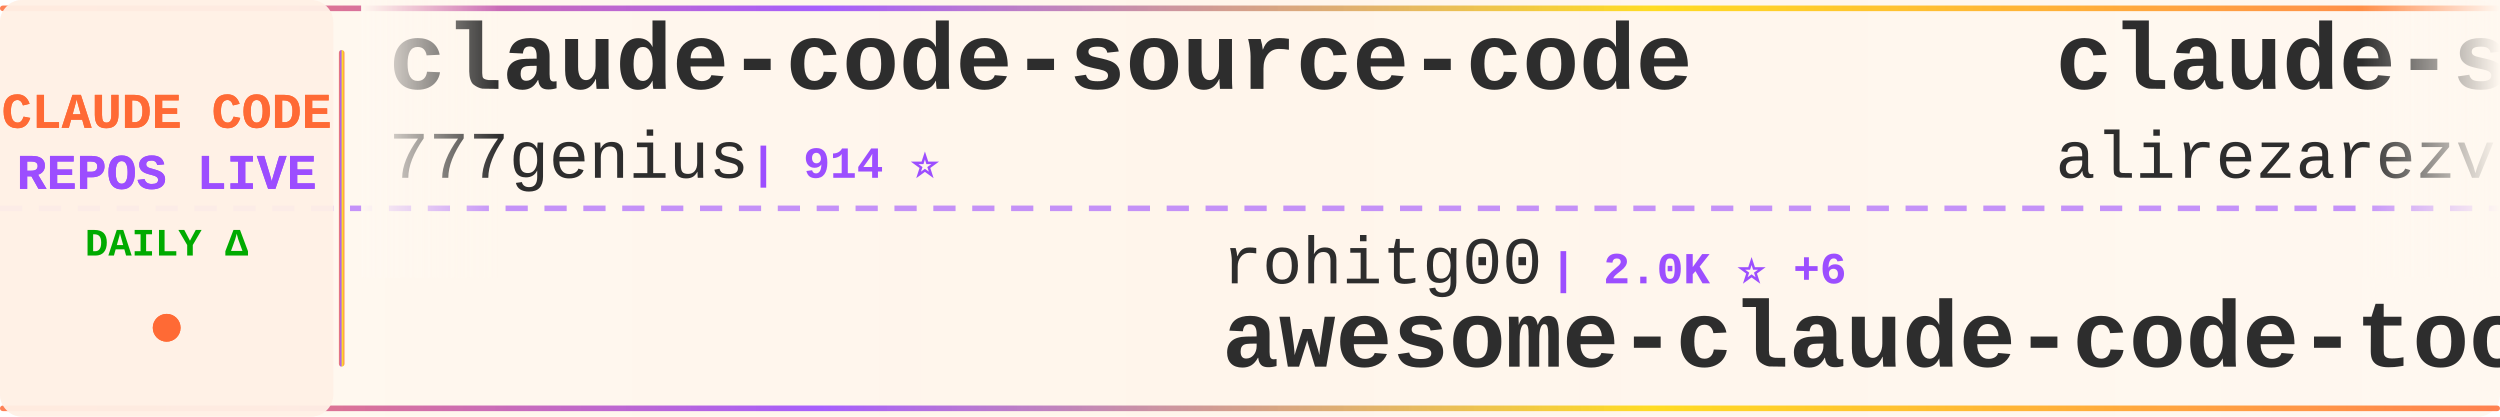
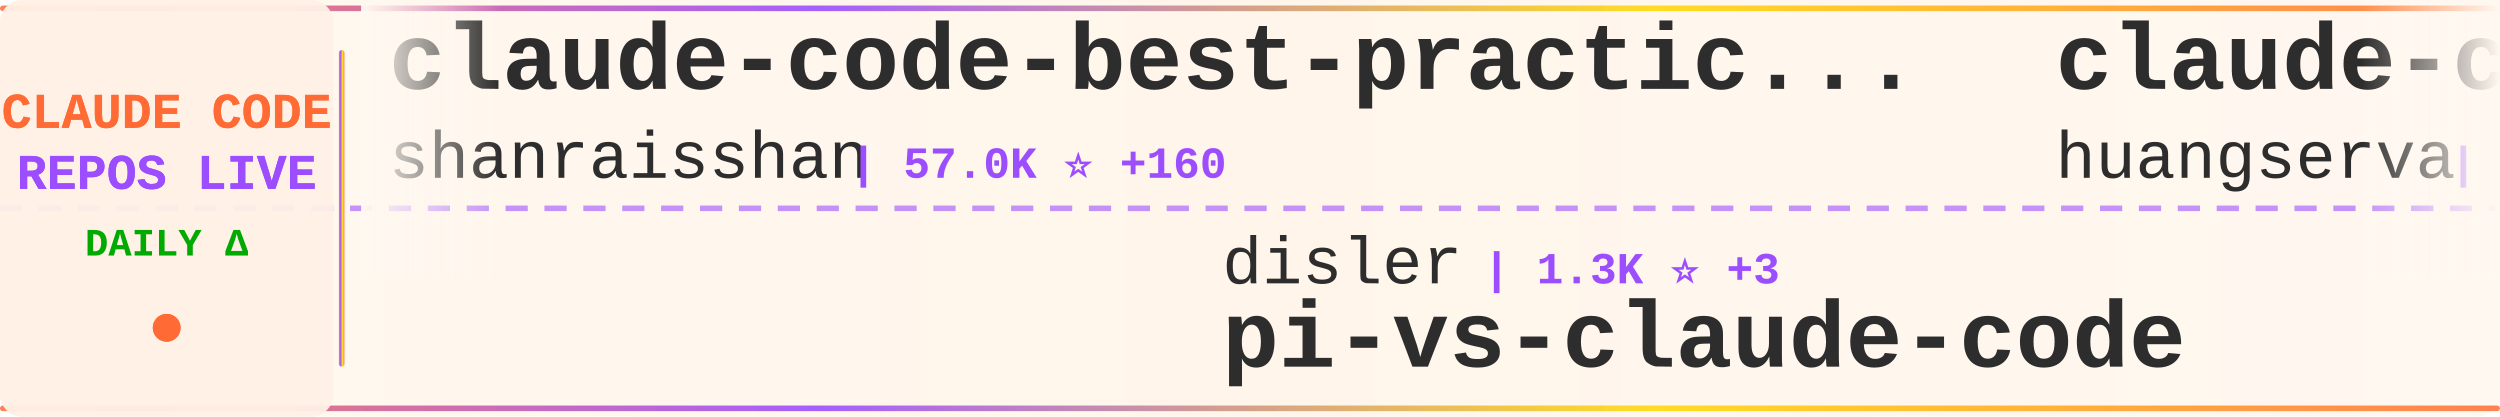
<svg xmlns="http://www.w3.org/2000/svg" width="900" height="150">
  <defs>
    <linearGradient id="tickerBg" x1="0%" y1="0%" x2="100%" y2="0%">
      <stop offset="0%" style="stop-color:#fff8f0;stop-opacity:0.98" />
      <stop offset="50%" style="stop-color:#fff5eb;stop-opacity:1" />
      <stop offset="100%" style="stop-color:#fff8f0;stop-opacity:0.98" />
    </linearGradient>
    <linearGradient id="borderGrad" x1="0%" y1="0%" x2="100%" y2="0%">
      <stop offset="0%" style="stop-color:#FF6B35;stop-opacity:0.85">
        <animate attributeName="stop-opacity" values="0.85;1;0.85" dur="2s" repeatCount="indefinite" />
      </stop>
      <stop offset="33%" style="stop-color:#9C4EFF;stop-opacity:0.9">
        <animate attributeName="stop-opacity" values="0.9;1;0.9" dur="2.2s" repeatCount="indefinite" />
      </stop>
      <stop offset="66%" style="stop-color:#FFD700;stop-opacity:0.85">
        <animate attributeName="stop-opacity" values="0.85;1;0.85" dur="1.8s" repeatCount="indefinite" />
      </stop>
      <stop offset="100%" style="stop-color:#FF6B35;stop-opacity:0.85">
        <animate attributeName="stop-opacity" values="0.85;1;0.85" dur="2s" repeatCount="indefinite" />
      </stop>
    </linearGradient>
    <filter id="textGlow">
      <feGaussianBlur stdDeviation="0.15" result="coloredBlur" />
      <feMerge>
        <feMergeNode in="coloredBlur" />
        <feMergeNode in="SourceGraphic" />
      </feMerge>
    </filter>
    <filter id="metricGlow">
      <feGaussianBlur stdDeviation="0.2" result="coloredBlur" />
      <feMerge>
        <feMergeNode in="coloredBlur" />
        <feMergeNode in="SourceGraphic" />
      </feMerge>
    </filter>
    <linearGradient id="leftFade" x1="0%" y1="0%" x2="100%" y2="0%">
      <stop offset="0%" style="stop-color:#fff8f0;stop-opacity:1" />
      <stop offset="100%" style="stop-color:#fff8f0;stop-opacity:0" />
    </linearGradient>
    <linearGradient id="rightFade" x1="0%" y1="0%" x2="100%" y2="0%">
      <stop offset="0%" style="stop-color:#fff8f0;stop-opacity:0" />
      <stop offset="100%" style="stop-color:#fff8f0;stop-opacity:1" />
    </linearGradient>
  </defs>
  <rect width="900" height="150" fill="url(#tickerBg)" rx="8" />
  <rect x="0" y="2" width="900" height="2" fill="url(#borderGrad)" rx="1" />
  <rect x="0" y="146" width="900" height="2" fill="url(#borderGrad)" rx="1" />
  <line x1="0" y1="75" x2="900" y2="75" stroke="#9C4EFF" stroke-width="2" stroke-dasharray="8 6" opacity="0.6" />
  <rect x="0" y="0" width="120" height="150" fill="#fff0e6" opacity="0.95" rx="8" />
  <text x="60" y="46" font-family="'Courier New', monospace" font-size="18" font-weight="bold" fill="#FF6B35" text-anchor="middle" filter="url(#textGlow)">
    CLAUDE CODE
  </text>
  <text x="60" y="68" font-family="'Courier New', monospace" font-size="18" font-weight="bold" fill="#9C4EFF" text-anchor="middle" filter="url(#textGlow)">
    REPOS LIVE
  </text>
  <text x="60" y="92" font-family="'Courier New', monospace" font-size="14" font-weight="bold" fill="#00aa00" text-anchor="middle">
    DAILY Δ
  </text>
  <circle cx="60" cy="118" r="5" fill="#FF6B35" filter="url(#metricGlow)">
    <animate attributeName="r" values="4;6;4" dur="1.5s" repeatCount="indefinite" />
    <animate attributeName="opacity" values="0.6;1;0.6" dur="1.5s" repeatCount="indefinite" />
  </circle>
  <rect x="122" y="18" width="2" height="114" fill="url(#borderGrad)" rx="1" />
  <clipPath id="tickerClip">
    <rect x="130" y="0" width="770" height="150" />
  </clipPath>
  <g clip-path="url(#tickerClip)">
    <g id="tickerItems">
      <animateTransform attributeName="transform" attributeType="XML" type="translate" from="0 0" to="-3000 0" dur="54s" repeatCount="indefinite" />
      <g transform="translate(0, 0)">
-         <text x="140" y="32" font-family="'Courier New', monospace" font-size="34" font-weight="bold" fill="#2d2d2d">claude-code-source-code</text>
-         <text x="140" y="64" font-family="'Courier New', monospace" font-size="24" font-weight="normal" fill="#2d2d2d" opacity="1.0">777genius</text>
-         <text x="270" y="64" font-family="'Courier New', monospace" font-size="16" font-weight="bold" fill="#9C4EFF"> | 914 ⭐</text>
+         <text x="140" y="32" font-family="'Courier New', monospace" font-size="34" font-weight="bold" fill="#2d2d2d">claude-code-best-practic...</text>
+         <text x="140" y="64" font-family="'Courier New', monospace" font-size="24" font-weight="normal" fill="#2d2d2d" opacity="1.0">shanraisshan</text>
+         <text x="306" y="64" font-family="'Courier New', monospace" font-size="16" font-weight="bold" fill="#9C4EFF"> | 57.0K ⭐ +160</text>
      </g>
      <g transform="translate(300, 0)">
-         <text x="140" y="102" font-family="'Courier New', monospace" font-size="24" font-weight="normal" fill="#2d2d2d" opacity="1.0">rohitg00</text>
-         <text x="258" y="102" font-family="'Courier New', monospace" font-size="16" font-weight="bold" fill="#9C4EFF"> | 2.0K ⭐ +6</text>
-         <text x="140" y="132" font-family="'Courier New', monospace" font-size="34" font-weight="bold" fill="#2d2d2d">awesome-claude-code-tool...</text>
+         <text x="140" y="102" font-family="'Courier New', monospace" font-size="24" font-weight="normal" fill="#2d2d2d" opacity="1.0">disler</text>
+         <text x="234" y="102" font-family="'Courier New', monospace" font-size="16" font-weight="bold" fill="#9C4EFF"> | 1.3K ⭐ +3</text>
+         <text x="140" y="132" font-family="'Courier New', monospace" font-size="34" font-weight="bold" fill="#2d2d2d">pi-vs-claude-code</text>
      </g>
      <g transform="translate(600, 0)">
-         <text x="140" y="32" font-family="'Courier New', monospace" font-size="34" font-weight="bold" fill="#2d2d2d">claude-skills</text>
-         <text x="140" y="64" font-family="'Courier New', monospace" font-size="24" font-weight="normal" fill="#2d2d2d" opacity="1.0">alirezarezvani</text>
-         <text x="330" y="64" font-family="'Courier New', monospace" font-size="16" font-weight="bold" fill="#9C4EFF"> | 17.6K ⭐ +95</text>
-       </g>
-       <g transform="translate(900, 0)">
-         <text x="140" y="102" font-family="'Courier New', monospace" font-size="24" font-weight="normal" fill="#2d2d2d" opacity="1.0">shanraisshan</text>
-         <text x="306" y="102" font-family="'Courier New', monospace" font-size="16" font-weight="bold" fill="#9C4EFF"> | 57.0K ⭐ +170</text>
-         <text x="140" y="132" font-family="'Courier New', monospace" font-size="34" font-weight="bold" fill="#2d2d2d">claude-code-best-practic...</text>
-       </g>
-       <g transform="translate(1200, 0)">
        <text x="140" y="32" font-family="'Courier New', monospace" font-size="34" font-weight="bold" fill="#2d2d2d">claude-code-cli</text>
        <text x="140" y="64" font-family="'Courier New', monospace" font-size="24" font-weight="normal" fill="#2d2d2d" opacity="1.0">huangserva</text>
        <text x="282" y="64" font-family="'Courier New', monospace" font-size="16" font-weight="bold" fill="#9C4EFF"> | 601 ⭐ +2</text>
      </g>
+       <g transform="translate(900, 0)">
+         <text x="140" y="102" font-family="'Courier New', monospace" font-size="24" font-weight="normal" fill="#2d2d2d" opacity="1.0">Windy3f3f3f3f</text>
+         <text x="318" y="102" font-family="'Courier New', monospace" font-size="16" font-weight="bold" fill="#9C4EFF"> | 1.4K ⭐ +10</text>
+         <text x="140" y="132" font-family="'Courier New', monospace" font-size="34" font-weight="bold" fill="#2d2d2d">claude-code-from-scratch</text>
+       </g>
+       <g transform="translate(1200, 0)">
+         <text x="140" y="32" font-family="'Courier New', monospace" font-size="34" font-weight="bold" fill="#2d2d2d">claude-code-base-action</text>
+         <text x="140" y="64" font-family="'Courier New', monospace" font-size="24" font-weight="normal" fill="#2d2d2d" opacity="1.0">anthropics</text>
+         <text x="282" y="64" font-family="'Courier New', monospace" font-size="16" font-weight="bold" fill="#9C4EFF"> | 867 ⭐ +2</text>
+       </g>
      <g transform="translate(1500, 0)">
+         <text x="140" y="102" font-family="'Courier New', monospace" font-size="24" font-weight="normal" fill="#2d2d2d" opacity="1.0">AICoderTudou</text>
+         <text x="306" y="102" font-family="'Courier New', monospace" font-size="16" font-weight="bold" fill="#9C4EFF"> | 500 ⭐</text>
+         <text x="140" y="132" font-family="'Courier New', monospace" font-size="34" font-weight="bold" fill="#2d2d2d">claude-code-tudou</text>
+       </g>
+       <g transform="translate(1800, 0)">
+         <text x="140" y="32" font-family="'Courier New', monospace" font-size="34" font-weight="bold" fill="#2d2d2d">nanoclaw</text>
+         <text x="140" y="64" font-family="'Courier New', monospace" font-size="24" font-weight="normal" fill="#2d2d2d" opacity="1.0">nanocoai</text>
+         <text x="258" y="64" font-family="'Courier New', monospace" font-size="16" font-weight="bold" fill="#9C4EFF"> | 29.8K ⭐ +19</text>
+       </g>
+       <g transform="translate(2100, 0)">
+         <text x="140" y="102" font-family="'Courier New', monospace" font-size="24" font-weight="normal" fill="#2d2d2d" opacity="1.0">ding113</text>
+         <text x="246" y="102" font-family="'Courier New', monospace" font-size="16" font-weight="bold" fill="#9C4EFF"> | 3.0K ⭐ +10</text>
+         <text x="140" y="132" font-family="'Courier New', monospace" font-size="34" font-weight="bold" fill="#2d2d2d">claude-code-hub</text>
+       </g>
+       <g transform="translate(2400, 0)">
+         <text x="140" y="32" font-family="'Courier New', monospace" font-size="34" font-weight="bold" fill="#2d2d2d">ECC</text>
+         <text x="140" y="64" font-family="'Courier New', monospace" font-size="24" font-weight="normal" fill="#2d2d2d" opacity="1.0">affaan-m</text>
+         <text x="258" y="64" font-family="'Courier New', monospace" font-size="16" font-weight="bold" fill="#9C4EFF"> | 211.3K ⭐ +1.1K</text>
+       </g>
+       <g transform="translate(2700, 0)">
        <text x="140" y="102" font-family="'Courier New', monospace" font-size="24" font-weight="normal" fill="#2d2d2d" opacity="1.0">Piebald-AI</text>
-         <text x="282" y="102" font-family="'Courier New', monospace" font-size="16" font-weight="bold" fill="#9C4EFF"> | 10.9K ⭐ +19</text>
+         <text x="282" y="102" font-family="'Courier New', monospace" font-size="16" font-weight="bold" fill="#9C4EFF"> | 10.9K ⭐ +21</text>
        <text x="140" y="132" font-family="'Courier New', monospace" font-size="34" font-weight="bold" fill="#2d2d2d">claude-code-system-promp...</text>
      </g>
-       <g transform="translate(1800, 0)">
-         <text x="140" y="32" font-family="'Courier New', monospace" font-size="34" font-weight="bold" fill="#2d2d2d">claude-code-webui</text>
-         <text x="140" y="64" font-family="'Courier New', monospace" font-size="24" font-weight="normal" fill="#2d2d2d" opacity="1.0">sugyan</text>
-         <text x="234" y="64" font-family="'Courier New', monospace" font-size="16" font-weight="bold" fill="#9C4EFF"> | 1.1K ⭐ +3</text>
-       </g>
-       <g transform="translate(2100, 0)">
-         <text x="140" y="102" font-family="'Courier New', monospace" font-size="24" font-weight="normal" fill="#2d2d2d" opacity="1.0">ChrisWiles</text>
-         <text x="282" y="102" font-family="'Courier New', monospace" font-size="16" font-weight="bold" fill="#9C4EFF"> | 5.9K ⭐ +3</text>
-         <text x="140" y="132" font-family="'Courier New', monospace" font-size="34" font-weight="bold" fill="#2d2d2d">claude-code-showcase</text>
-       </g>
-       <g transform="translate(2400, 0)">
-         <text x="140" y="32" font-family="'Courier New', monospace" font-size="34" font-weight="bold" fill="#2d2d2d">claude-code-workflows</text>
-         <text x="140" y="64" font-family="'Courier New', monospace" font-size="24" font-weight="normal" fill="#2d2d2d" opacity="1.0">OneRedOak</text>
-         <text x="270" y="64" font-family="'Courier New', monospace" font-size="16" font-weight="bold" fill="#9C4EFF"> | 3.8K ⭐ +1</text>
-       </g>
-       <g transform="translate(2700, 0)">
-         <text x="140" y="102" font-family="'Courier New', monospace" font-size="24" font-weight="normal" fill="#2d2d2d" opacity="1.0">RichardAtCT</text>
-         <text x="294" y="102" font-family="'Courier New', monospace" font-size="16" font-weight="bold" fill="#9C4EFF"> | 2.7K ⭐ +2</text>
-         <text x="140" y="132" font-family="'Courier New', monospace" font-size="34" font-weight="bold" fill="#2d2d2d">claude-code-telegram</text>
-       </g>
      <g transform="translate(3000, 0)">
-         <text x="140" y="32" font-family="'Courier New', monospace" font-size="34" font-weight="bold" fill="#2d2d2d">claude-code-source-code</text>
-         <text x="140" y="64" font-family="'Courier New', monospace" font-size="24" font-weight="normal" fill="#2d2d2d" opacity="1.0">777genius</text>
-         <text x="270" y="64" font-family="'Courier New', monospace" font-size="16" font-weight="bold" fill="#9C4EFF"> | 914 ⭐</text>
+         <text x="140" y="32" font-family="'Courier New', monospace" font-size="34" font-weight="bold" fill="#2d2d2d">claude-code-best-practic...</text>
+         <text x="140" y="64" font-family="'Courier New', monospace" font-size="24" font-weight="normal" fill="#2d2d2d" opacity="1.0">shanraisshan</text>
+         <text x="306" y="64" font-family="'Courier New', monospace" font-size="16" font-weight="bold" fill="#9C4EFF"> | 57.0K ⭐ +160</text>
      </g>
      <g transform="translate(3300, 0)">
-         <text x="140" y="102" font-family="'Courier New', monospace" font-size="24" font-weight="normal" fill="#2d2d2d" opacity="1.0">rohitg00</text>
-         <text x="258" y="102" font-family="'Courier New', monospace" font-size="16" font-weight="bold" fill="#9C4EFF"> | 2.0K ⭐ +6</text>
-         <text x="140" y="132" font-family="'Courier New', monospace" font-size="34" font-weight="bold" fill="#2d2d2d">awesome-claude-code-tool...</text>
+         <text x="140" y="102" font-family="'Courier New', monospace" font-size="24" font-weight="normal" fill="#2d2d2d" opacity="1.0">disler</text>
+         <text x="234" y="102" font-family="'Courier New', monospace" font-size="16" font-weight="bold" fill="#9C4EFF"> | 1.3K ⭐ +3</text>
+         <text x="140" y="132" font-family="'Courier New', monospace" font-size="34" font-weight="bold" fill="#2d2d2d">pi-vs-claude-code</text>
      </g>
      <g transform="translate(3600, 0)">
-         <text x="140" y="32" font-family="'Courier New', monospace" font-size="34" font-weight="bold" fill="#2d2d2d">claude-skills</text>
-         <text x="140" y="64" font-family="'Courier New', monospace" font-size="24" font-weight="normal" fill="#2d2d2d" opacity="1.0">alirezarezvani</text>
-         <text x="330" y="64" font-family="'Courier New', monospace" font-size="16" font-weight="bold" fill="#9C4EFF"> | 17.6K ⭐ +95</text>
+         <text x="140" y="32" font-family="'Courier New', monospace" font-size="34" font-weight="bold" fill="#2d2d2d">claude-code-cli</text>
+         <text x="140" y="64" font-family="'Courier New', monospace" font-size="24" font-weight="normal" fill="#2d2d2d" opacity="1.0">huangserva</text>
+         <text x="282" y="64" font-family="'Courier New', monospace" font-size="16" font-weight="bold" fill="#9C4EFF"> | 601 ⭐ +2</text>
      </g>
      <g transform="translate(3900, 0)">
-         <text x="140" y="102" font-family="'Courier New', monospace" font-size="24" font-weight="normal" fill="#2d2d2d" opacity="1.0">shanraisshan</text>
-         <text x="306" y="102" font-family="'Courier New', monospace" font-size="16" font-weight="bold" fill="#9C4EFF"> | 57.0K ⭐ +170</text>
-         <text x="140" y="132" font-family="'Courier New', monospace" font-size="34" font-weight="bold" fill="#2d2d2d">claude-code-best-practic...</text>
+         <text x="140" y="102" font-family="'Courier New', monospace" font-size="24" font-weight="normal" fill="#2d2d2d" opacity="1.0">Windy3f3f3f3f</text>
+         <text x="318" y="102" font-family="'Courier New', monospace" font-size="16" font-weight="bold" fill="#9C4EFF"> | 1.4K ⭐ +10</text>
+         <text x="140" y="132" font-family="'Courier New', monospace" font-size="34" font-weight="bold" fill="#2d2d2d">claude-code-from-scratch</text>
      </g>
    </g>
  </g>
  <rect x="130" y="0" width="50" height="100" fill="url(#leftFade)" />
  <rect x="850" y="0" width="50" height="100" fill="url(#rightFade)" />
</svg>
